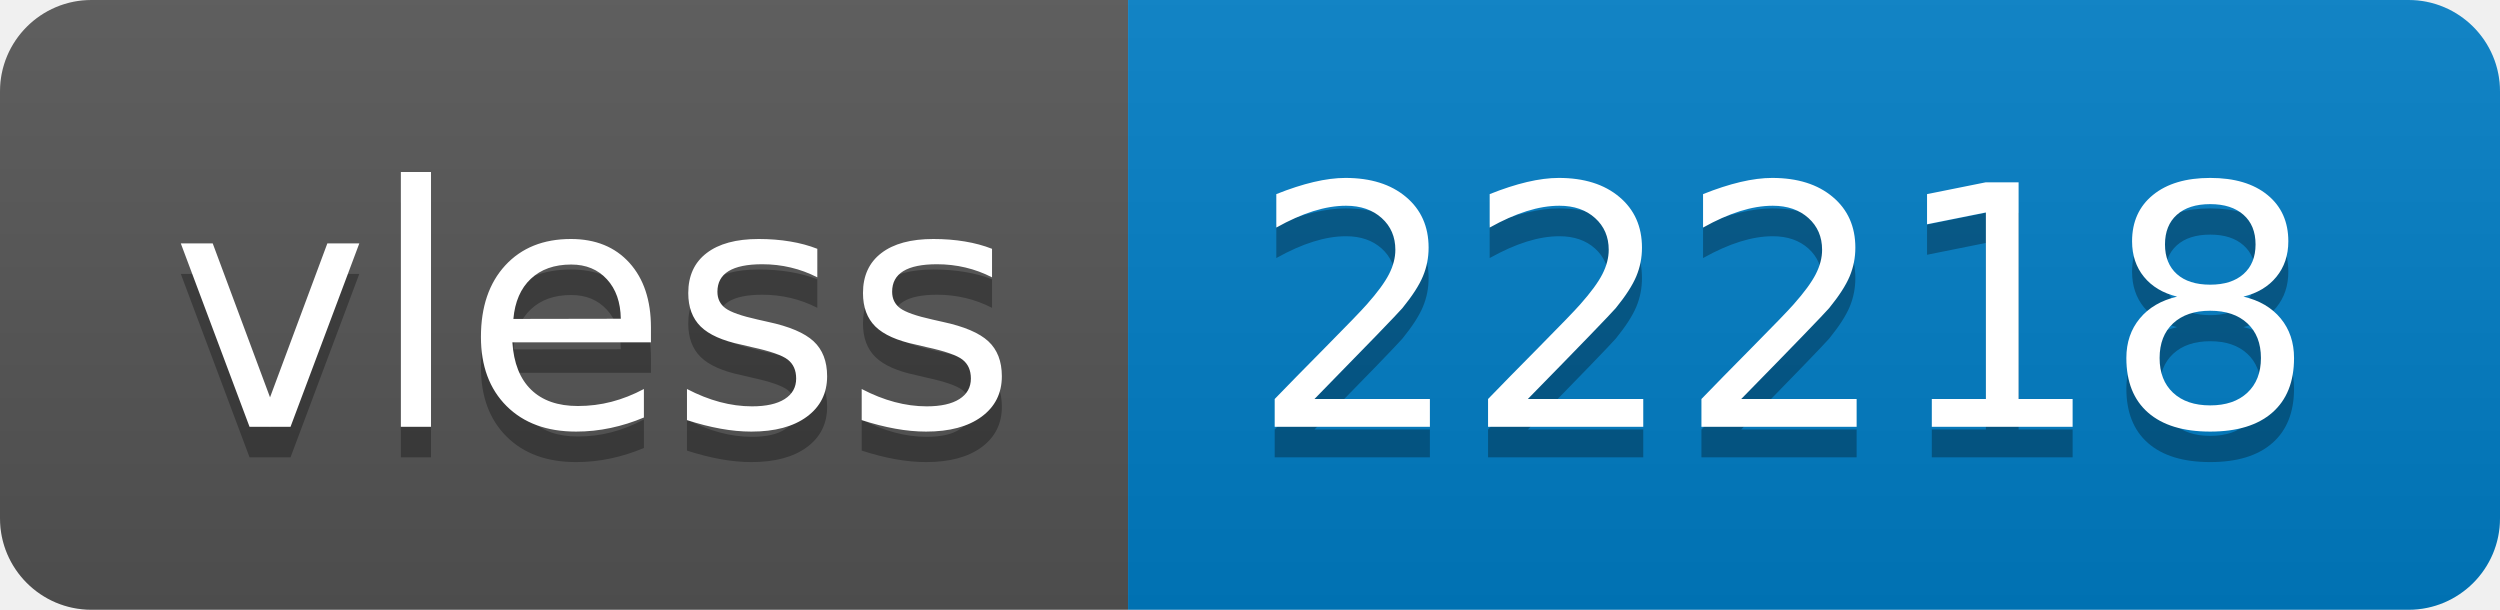
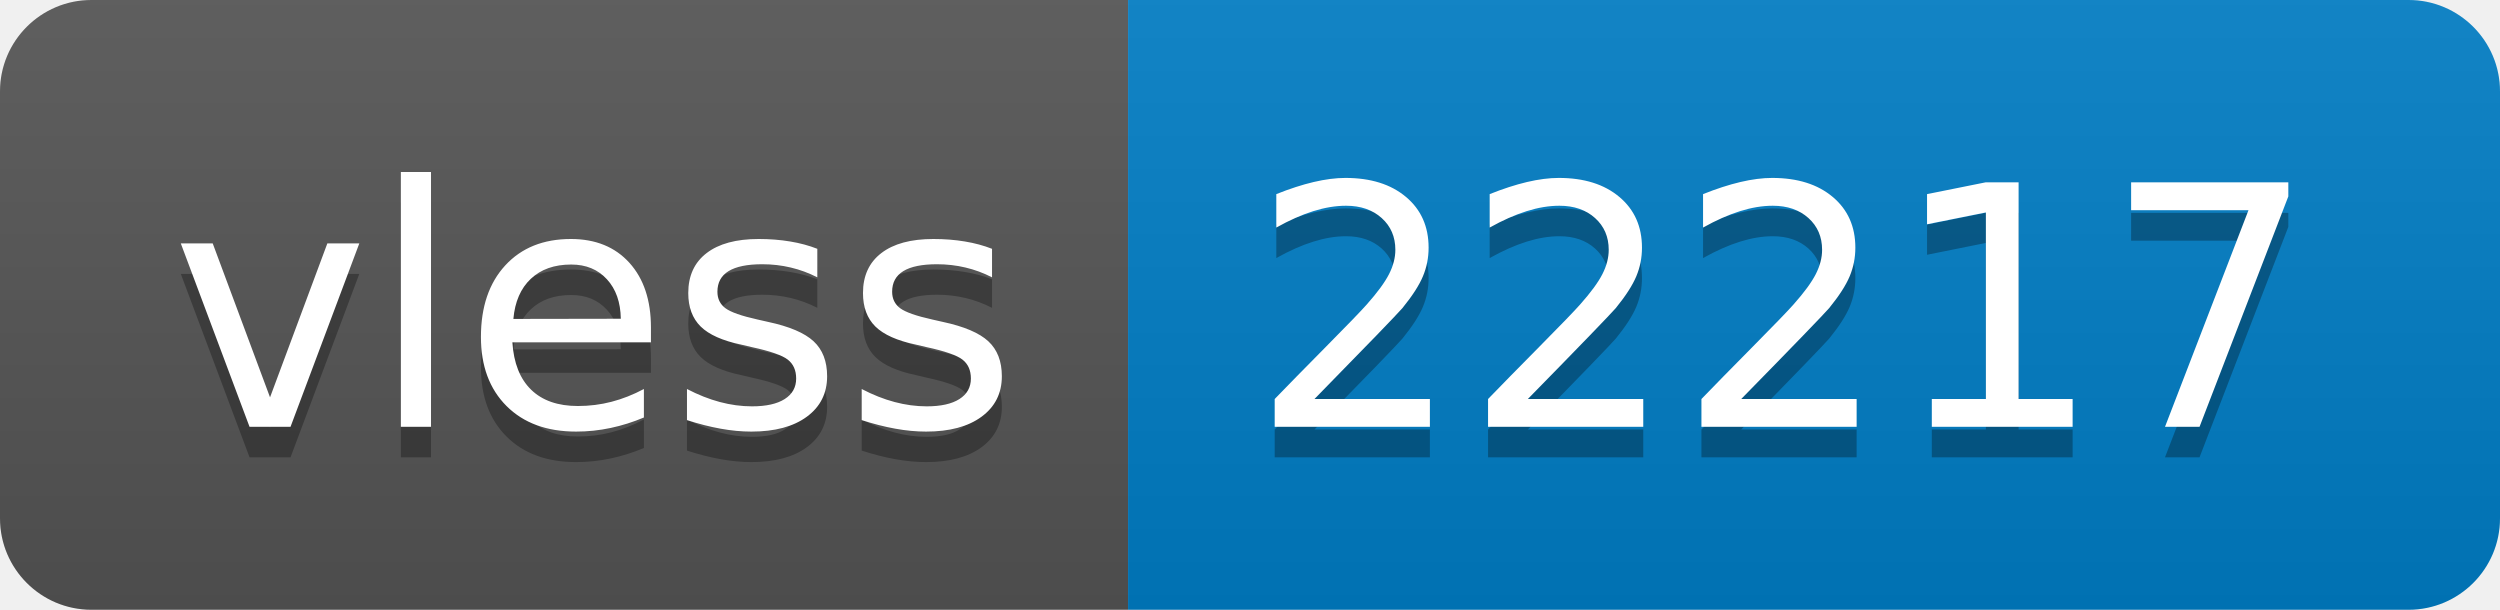
- <svg xmlns="http://www.w3.org/2000/svg" width="82" height="20" role="img" aria-label="vless: 22218">
+ <svg xmlns="http://www.w3.org/2000/svg" width="82" height="20" role="img" aria-label="vless: 22217">
  <linearGradient id="s" x2="0" y2="100%">
    <stop offset="0" stop-color="#bbb" stop-opacity=".1" />
    <stop offset="1" stop-opacity=".1" />
  </linearGradient>
  <clipPath id="r">
    <rect width="82" height="20" rx="3" fill="#fff" />
  </clipPath>
  <g clip-path="url(#r)">
    <rect width="37" height="20" fill="#555" />
    <rect x="37" width="45" height="20" fill="#007ec6" />
    <rect width="82" height="20" fill="url(#s)" />
  </g>
  <g fill="#fff" text-anchor="middle" font-family="Verdana,Geneva,DejaVu Sans,sans-serif" text-rendering="geometricPrecision" font-size="110">
    <text aria-hidden="true" x="195" y="150" fill="#010101" fill-opacity=".3" transform="scale(.1)" textLength="270">vless</text>
    <text x="195" y="140" transform="scale(.1)" fill="#fff" textLength="270">vless</text>
-     <text aria-hidden="true" x="585" y="150" fill="#010101" fill-opacity=".3" transform="scale(.1)" textLength="350">22218</text>
-     <text x="585" y="140" transform="scale(.1)" fill="#fff" textLength="350">22218</text>
+     <text aria-hidden="true" x="585" y="150" fill="#010101" fill-opacity=".3" transform="scale(.1)" textLength="350">22217</text>
+     <text x="585" y="140" transform="scale(.1)" fill="#fff" textLength="350">22217</text>
  </g>
</svg>
